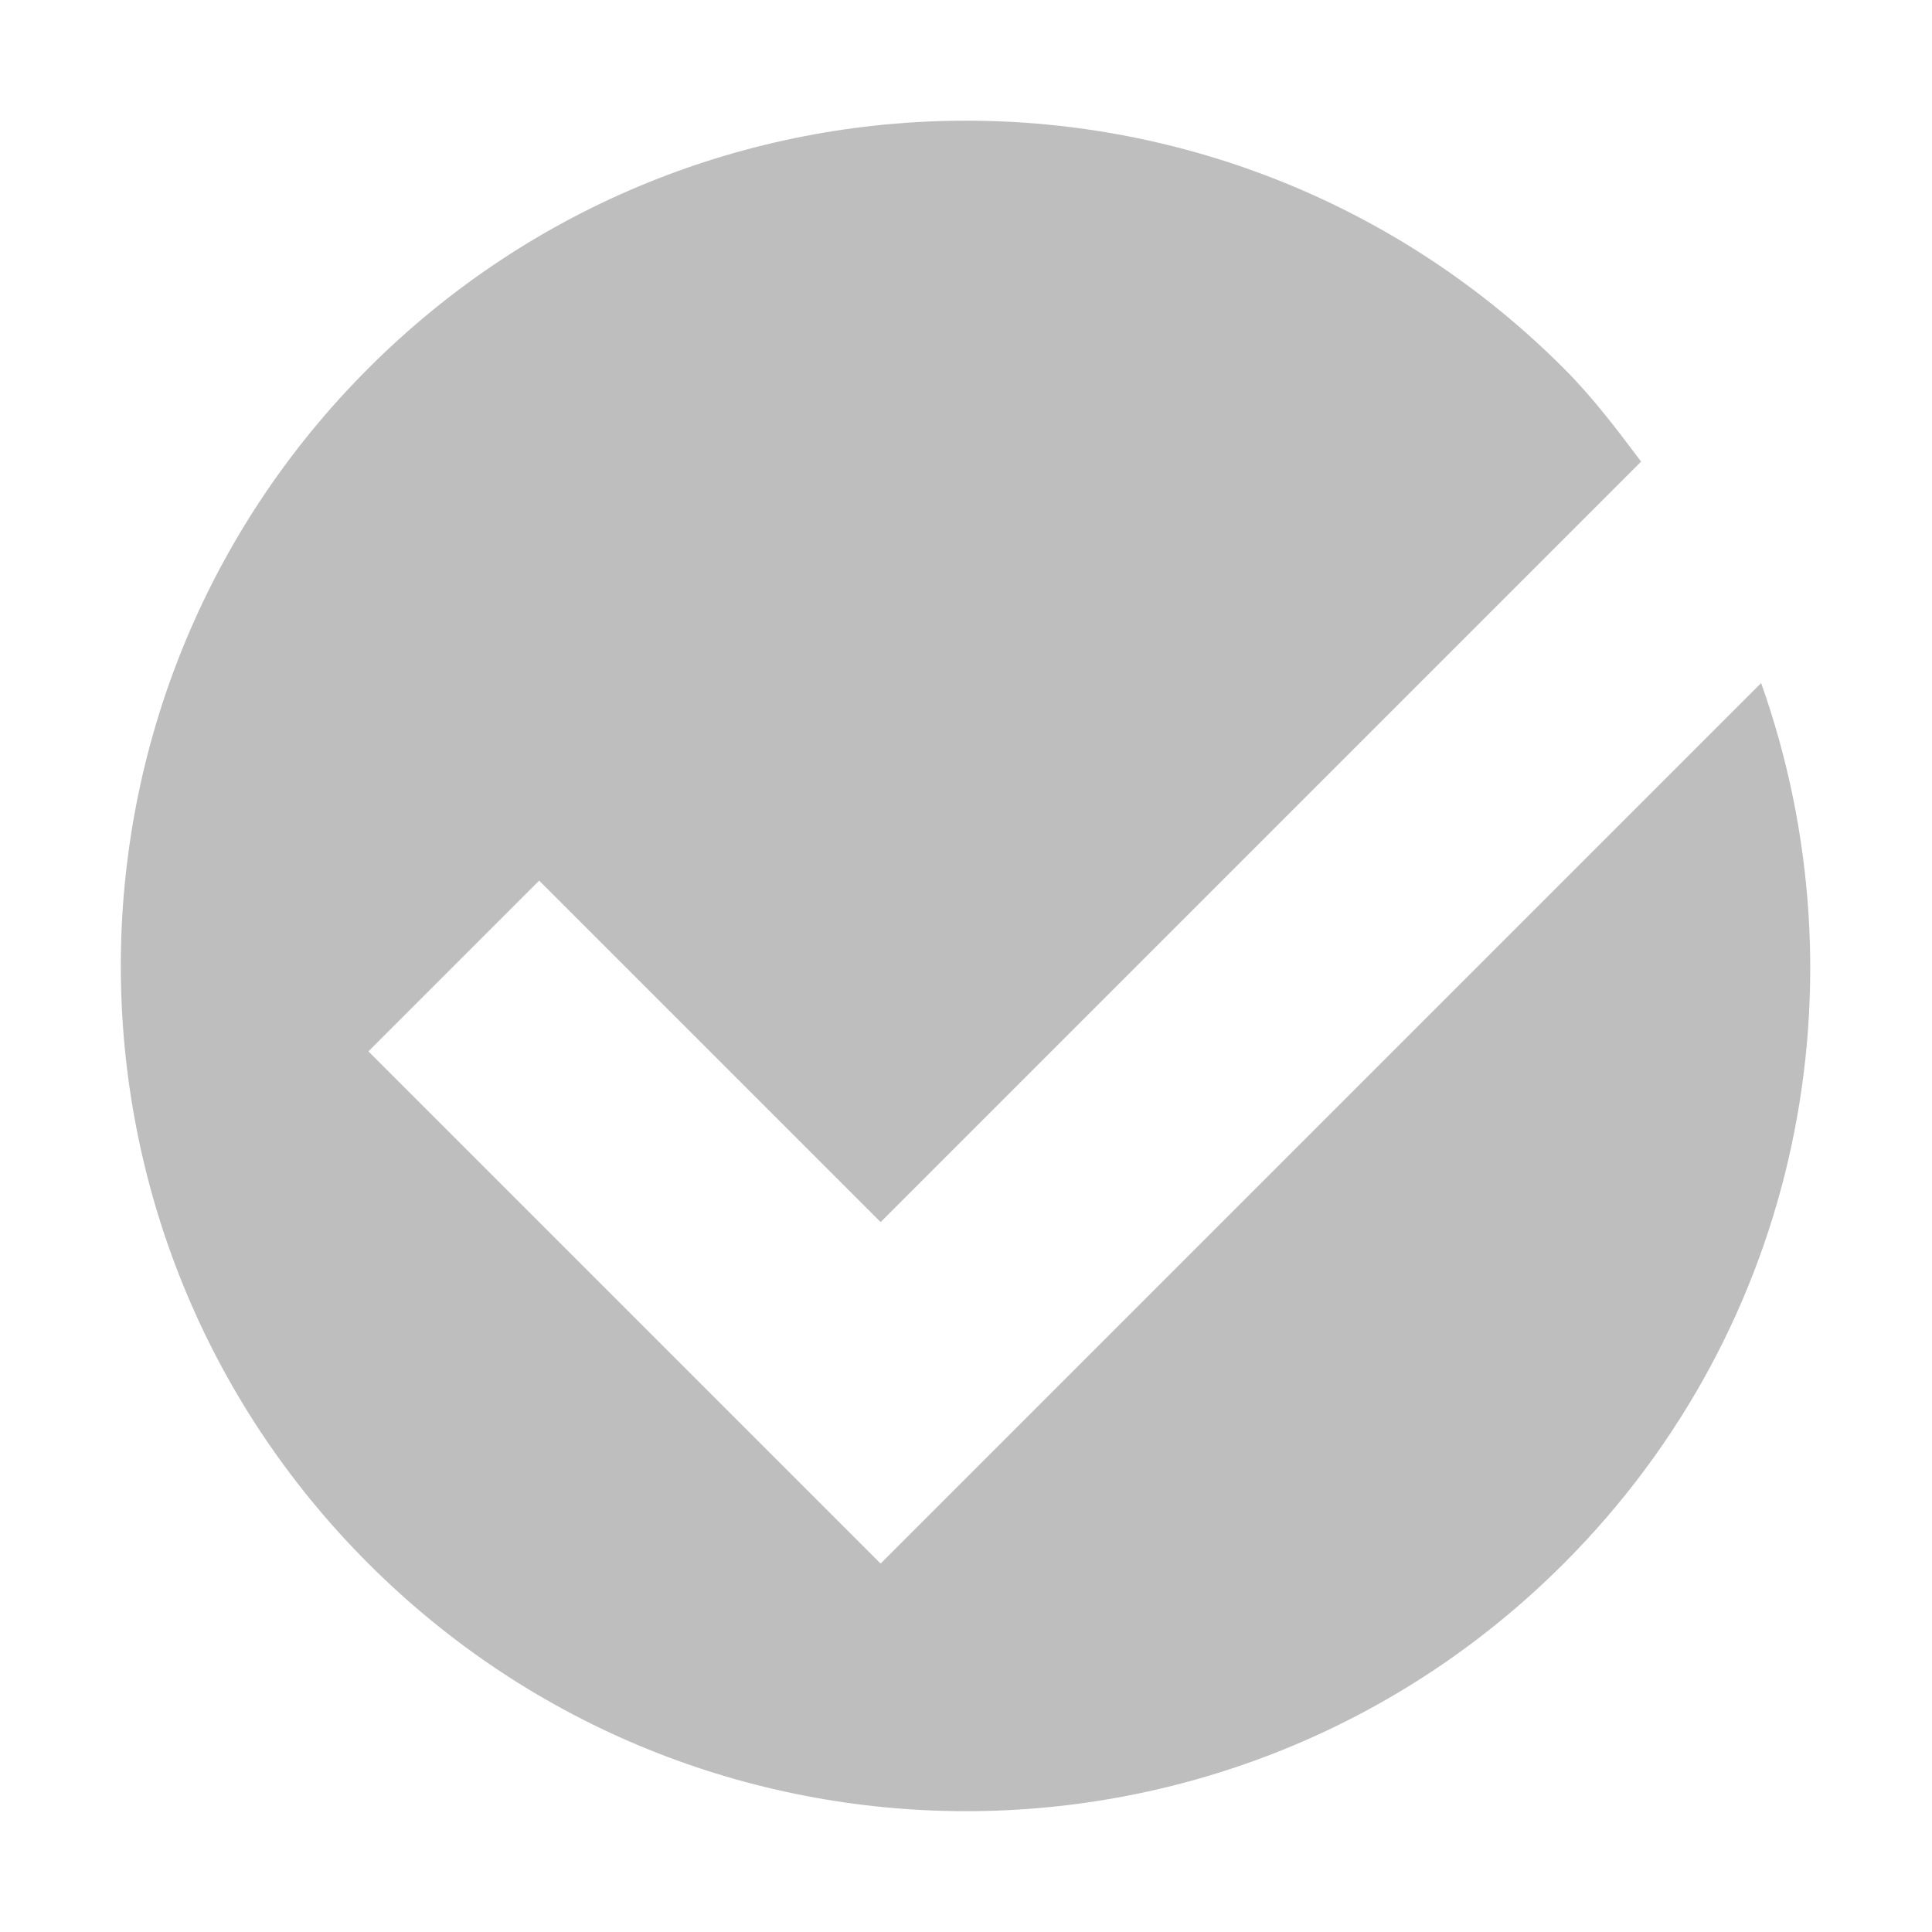
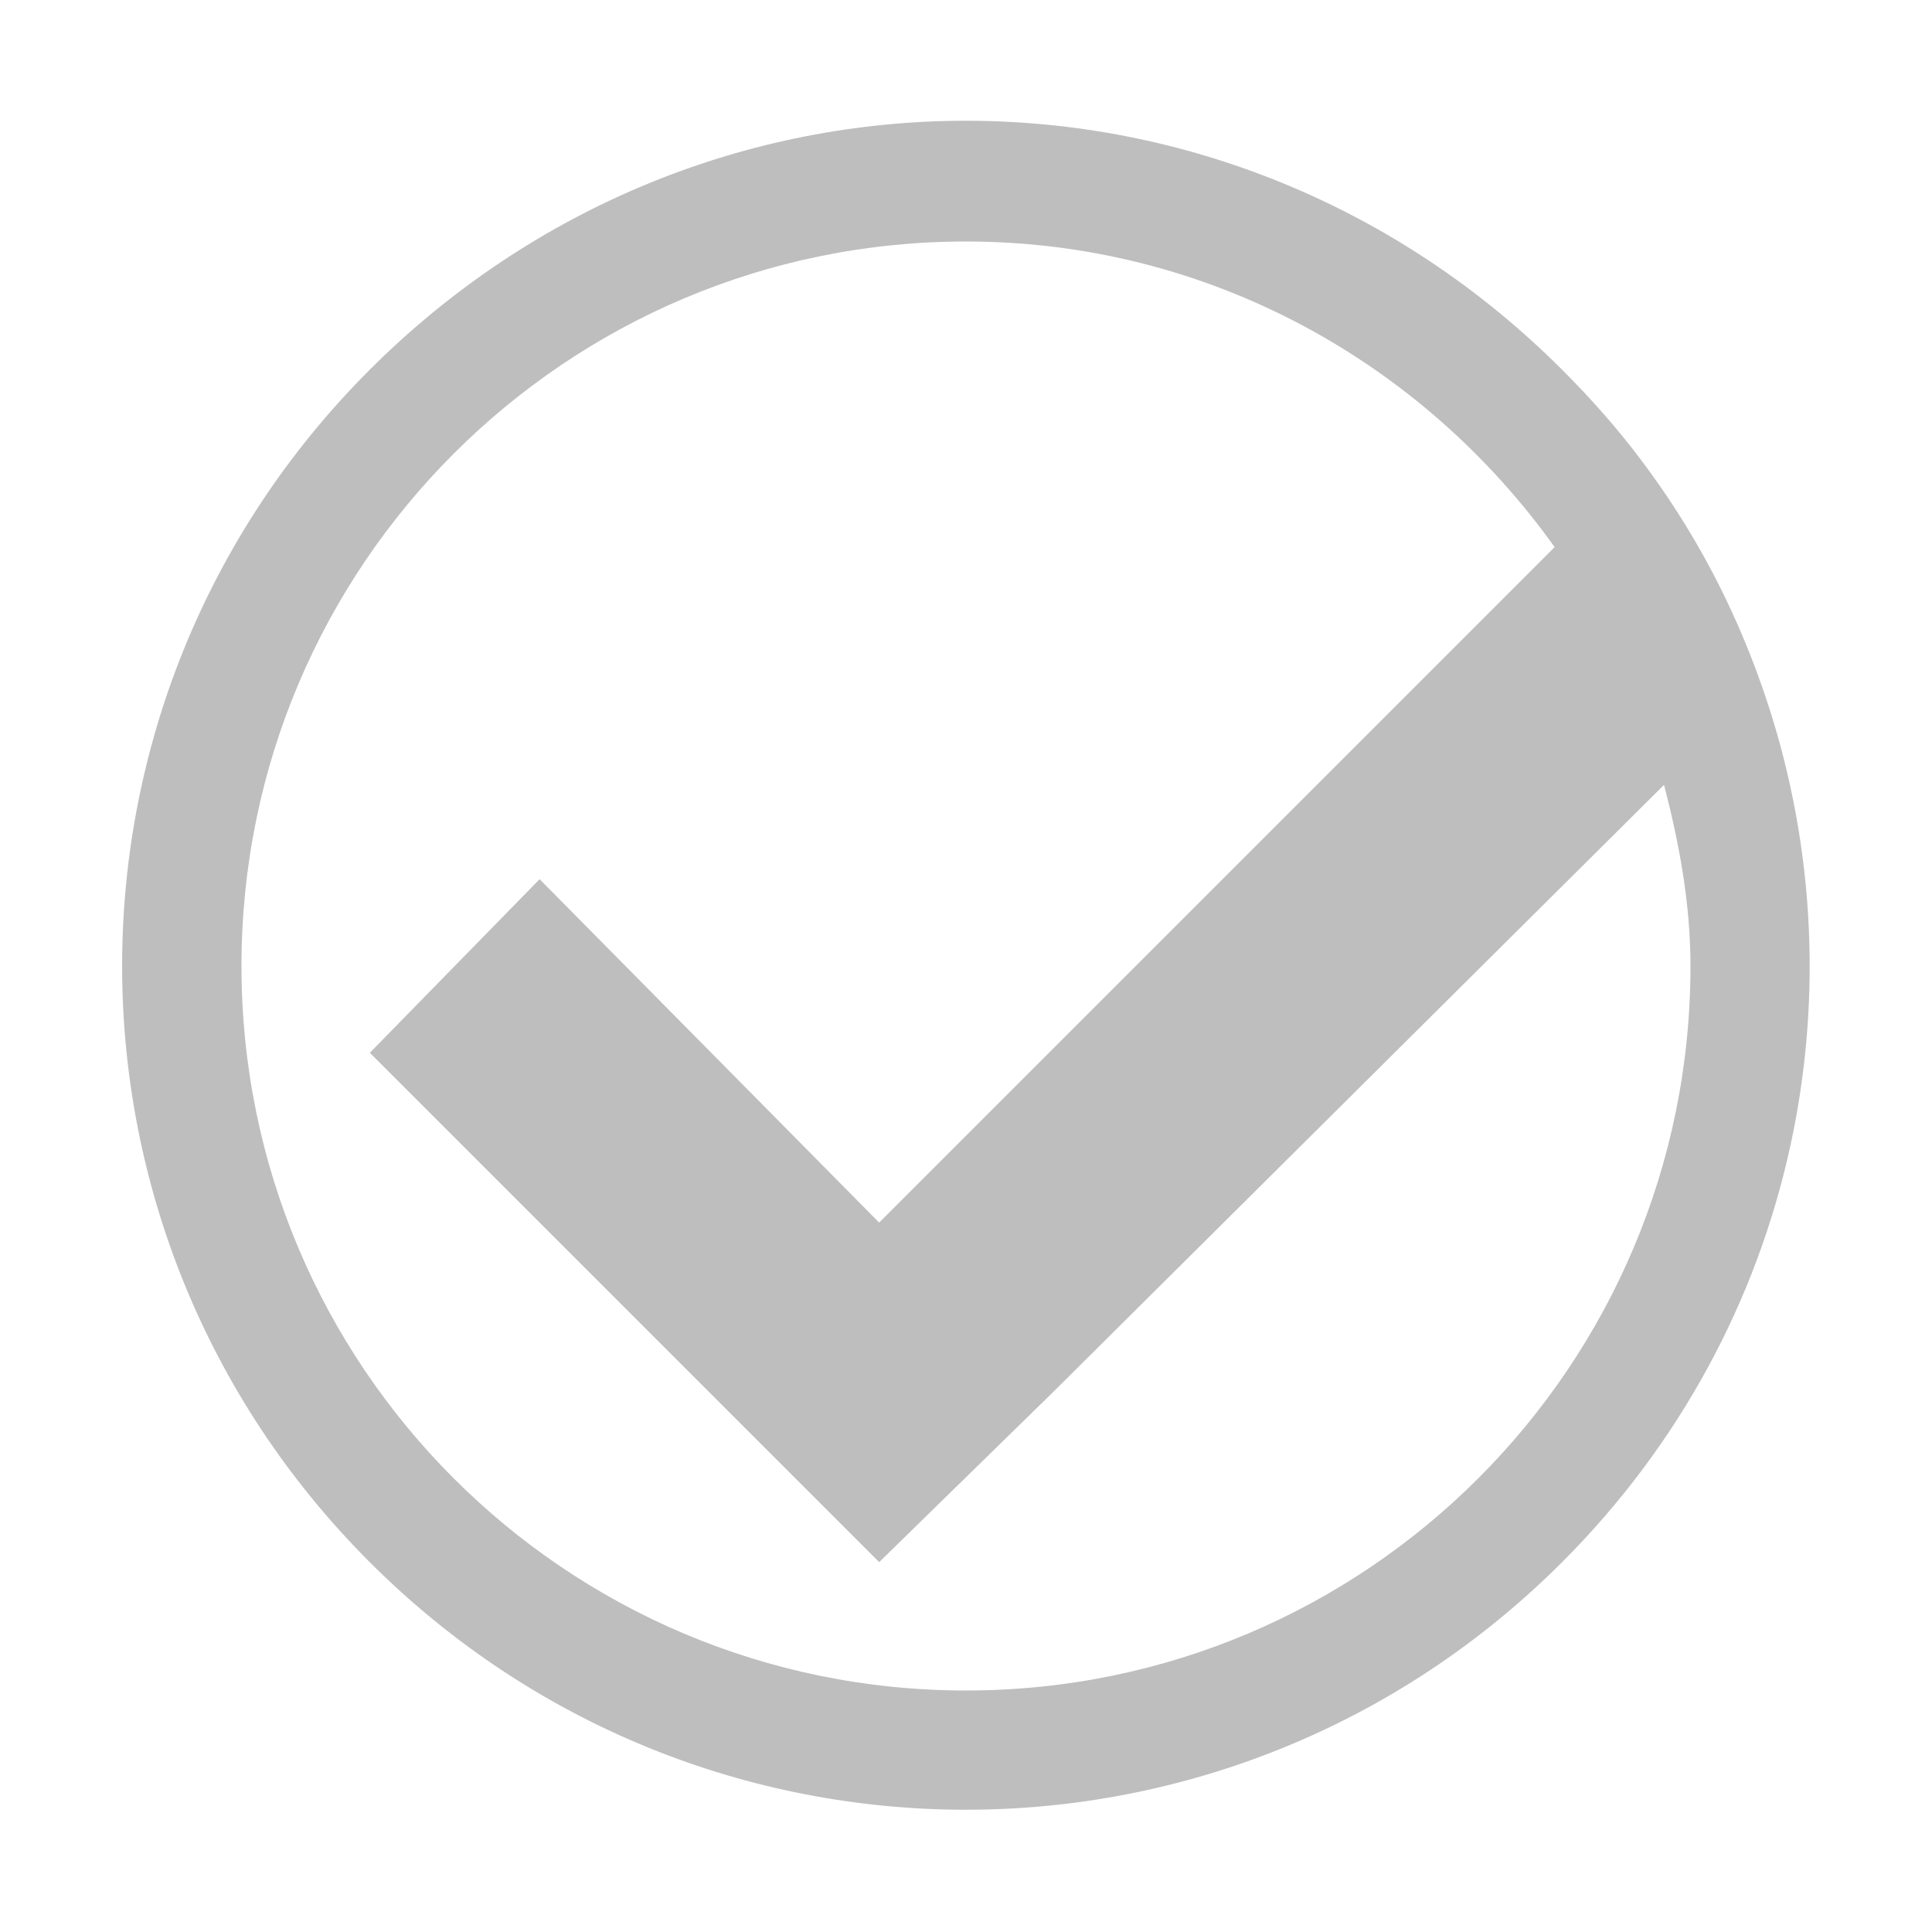
<svg xmlns="http://www.w3.org/2000/svg" xmlns:ns1="http://www.openswatchbook.org/uri/2009/osb" height="16" id="svg7384" style="enable-background:new" version="1.1" width="16">
  <defs id="defs7386">
    <linearGradient id="linearGradient5606" ns1:paint="solid">
      <stop id="stop5608" offset="0" style="stop-color:#000000;stop-opacity:1;" />
    </linearGradient>
    <filter color-interpolation-filters="sRGB" id="filter7554">
      <feBlend id="feBlend7556" in2="BackgroundImage" mode="darken" />
    </filter>
  </defs>
-   <g id="layer9" style="display:inline" transform="translate(-701.442,199.1679)" />
-   <g id="layer10" style="display:inline;filter:url(#filter7554)" transform="translate(-701.442,199.1679)" />
-   <g id="layer1" style="display:inline" transform="translate(-460.4418,-417.8321)" />
-   <g id="layer14" style="display:inline" transform="translate(-701.442,199.1679)" />
-   <g id="layer15" style="display:inline" transform="translate(-701.442,199.1679)">
-     <path d="m 714.392,-196.118 c -2.734,-2.734 -7.166,-2.734 -9.899,0 -2.734,2.734 -2.734,7.166 0,9.899 2.734,2.734 7.166,2.734 9.899,0 1.974,-1.974 2.511,-4.826 1.635,-7.292 l -5.878,5.878 -1.414,1.414 -1.414,-1.414 -2.828,-2.828 1.414,-1.414 2.828,2.828 6.298,-6.298 c -0.199,-0.265 -0.4,-0.532 -0.641,-0.773 z" id="path2922-6-6-0-7" style="color:#000000;fill:#bebebe;fill-opacity:1;fill-rule:nonzero;stroke:none;stroke-width:0.843;marker:none;visibility:visible;display:inline;overflow:visible;enable-background:accumulate" />
+   <g id="layer9" style="display:inline" transform="translate(-701.0002,159)" />
+   <g id="layer10" style="display:inline;filter:url(#filter7554)" transform="translate(-701.0002,159)" />
+   <g id="layer1" style="display:inline" transform="translate(-460,-458)" />
+   <g id="layer14" style="display:inline" transform="translate(-701.0002,159)" />
+   <g id="layer15" style="display:inline" transform="translate(-701.0002,159)">
+     <path d="m 709,-158 c -1.791,0 -3.571,0.696 -4.938,2.062 -2.734,2.734 -2.734,7.141 0,9.875 2.734,2.734 7.141,2.734 9.875,0 1.966,-1.966 2.518,-4.791 1.656,-7.25 -0.24,-0.686 -0.571,-1.305 -1,-1.875 -0.199,-0.265 -0.415,-0.509 -0.656,-0.75 -1.367,-1.367 -3.146,-2.062 -4.938,-2.062 z m 0,1 c 2.015,0 3.787,1.007 4.875,2.531 l -5.594,5.594 -2.812,-2.844 -1.406,1.438 2.812,2.812 1.406,1.406 1.438,-1.406 5.062,-5.031 c 0.125,0.481 0.219,0.981 0.219,1.5 0,3.314 -2.686,6 -6,6 -3.314,0 -6,-2.686 -6,-6 0,-3.314 2.686,-6 6,-6 z" id="path2922-6-6-0-7" style="color:#000000;fill:#bebebe;fill-opacity:1;fill-rule:nonzero;stroke:none;stroke-width:0.843;marker:none;visibility:visible;display:inline;overflow:visible;enable-background:accumulate" />
  </g>
-   <g id="g71291" style="display:inline" transform="translate(-701.442,199.1679)" />
-   <g id="layer2" style="display:inline" transform="translate(-460.4418,-267.8321)" />
-   <g id="g6058" style="display:inline" transform="translate(-460.4418,-267.8321)" />
-   <g id="layer12" style="display:inline" transform="translate(-701.442,199.1679)" />
+   <g id="g71291" style="display:inline" transform="translate(-701.0002,159)" />
+   <g id="layer2" style="display:inline" transform="translate(-460,-308)" />
+   <g id="g6058" style="display:inline" transform="translate(-460,-308)" />
+   <g id="layer12" style="display:inline" transform="translate(-701.0002,159)" />
</svg>
